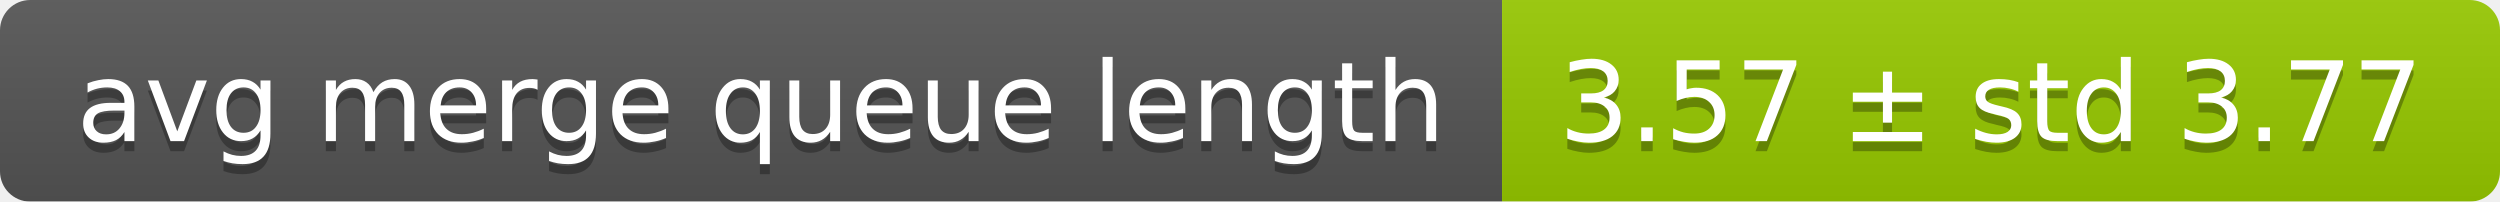
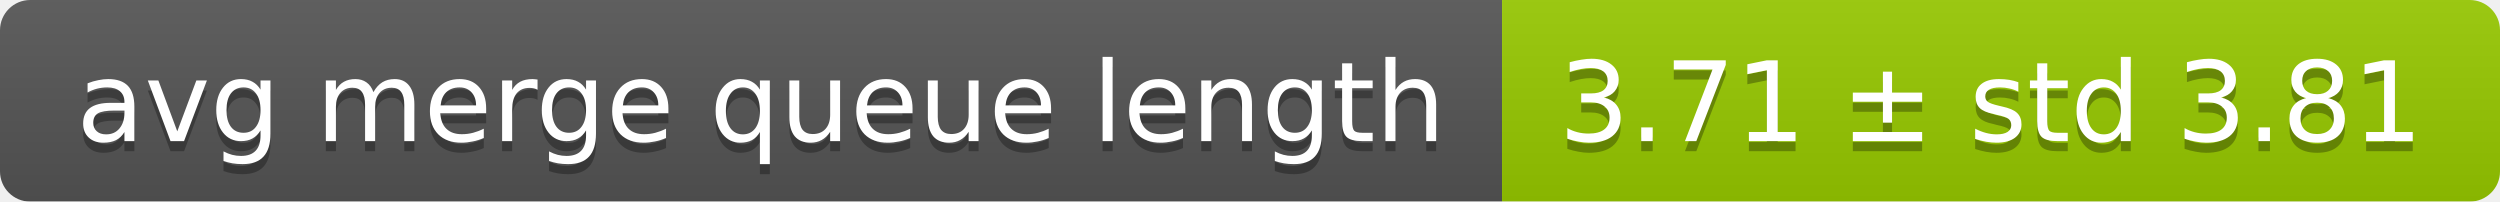
<svg xmlns="http://www.w3.org/2000/svg" width="248" height="20">
  <linearGradient id="smooth" x2="0" y2="100%">
    <stop offset="0" stop-color="#bbb" stop-opacity=".1" />
    <stop offset="1" stop-opacity=".1" />
  </linearGradient>
  <mask id="round">
    <rect width="248" height="20" rx="3" fill="#fff" />
  </mask>
  <g mask="url(#round)">
    <rect width="149" height="20" fill="#555" />
    <rect x="149" width="99" height="20" fill="#97ca00" />
    <rect width="248" height="20" fill="url(#smooth)" />
  </g>
  <g fill="#fff" text-anchor="middle" font-family="DejaVu Sans,Verdana,Geneva,sans-serif" font-size="11">
    <text x="75.5" y="15" fill="#010101" fill-opacity=".3">avg merge queue length</text>
    <text x="75.5" y="14">avg merge queue length</text>
-     <text x="197.5" y="15" fill="#010101" fill-opacity=".3">3.57 ± std 3.77</text>
-     <text x="197.5" y="14">3.57 ± std 3.77</text>
+     <text x="197.5" y="15" fill="#010101" fill-opacity=".3">3.71 ± std 3.81</text>
+     <text x="197.5" y="14">3.71 ± std 3.81</text>
  </g>
</svg>
